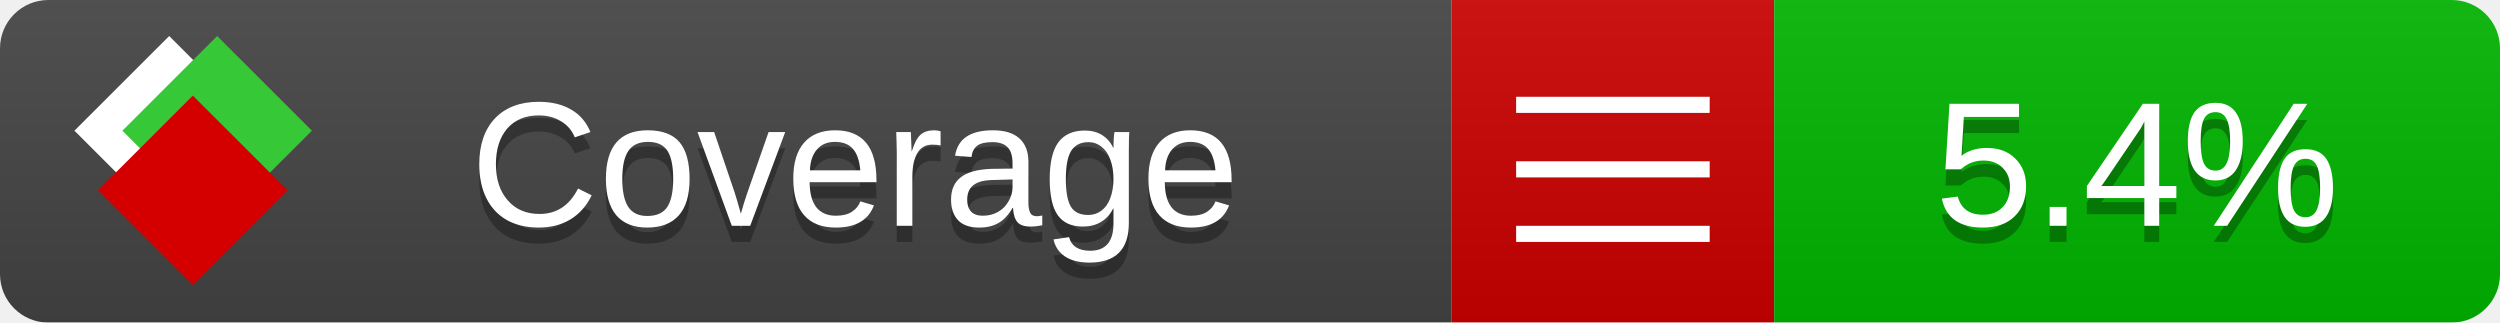
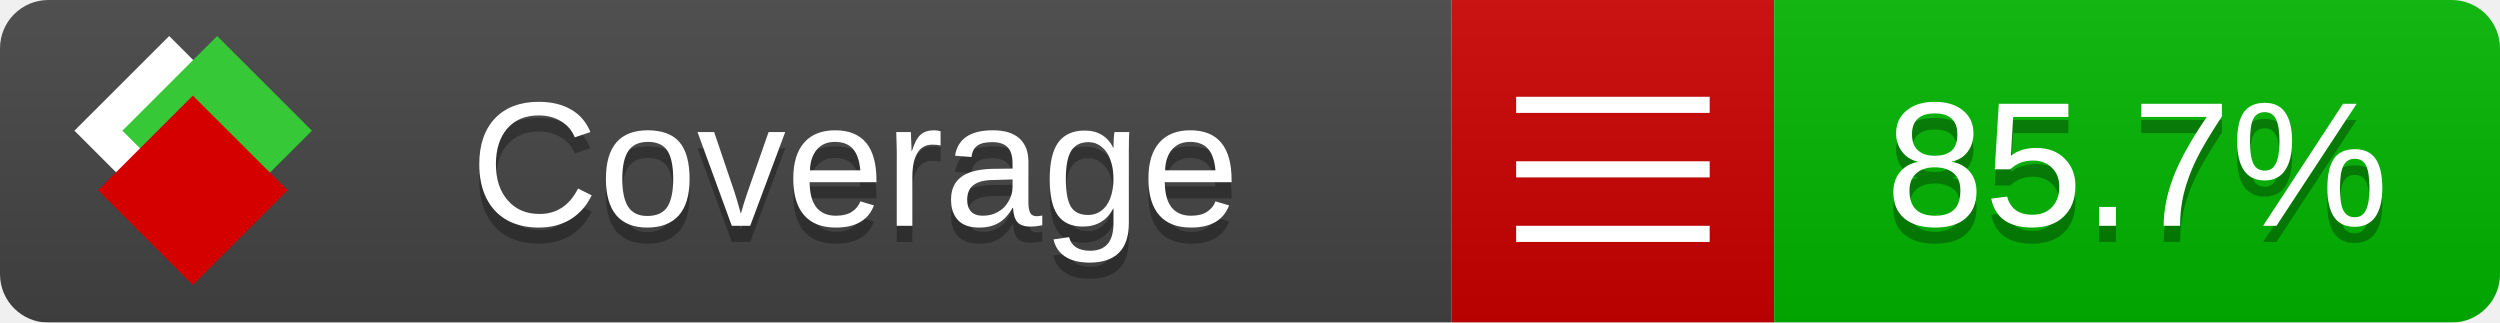
<svg xmlns="http://www.w3.org/2000/svg" xmlns:xlink="http://www.w3.org/1999/xlink" width="155" height="20">
  <style type="text/css">
          
            @keyframes fade1 {
                0% { visibility: visible; opacity: 1; }
               23% { visibility: visible; opacity: 1; }
               25% { visibility: hidden; opacity: 0; }
               48% { visibility: hidden; opacity: 0; }
               50% { visibility: hidden; opacity: 0; }
               73% { visibility: hidden; opacity: 0; }
               75% { visibility: hidden; opacity: 0; }
               98% { visibility: hidden; opacity: 0; }
              100% { visibility: visible; opacity: 1; }
            }
            @keyframes fade2 {
                0% { visibility: hidden; opacity: 0; }
               23% { visibility: hidden; opacity: 0; }
               25% { visibility: visible; opacity: 1; }
               48% { visibility: visible; opacity: 1; }
               50% { visibility: hidden; opacity: 0; }
               73% { visibility: hidden; opacity: 0; }
               75% { visibility: hidden; opacity: 0; }
               98% { visibility: hidden; opacity: 0; }
              100% { visibility: hidden; opacity: 0; }
            }
            @keyframes fade3 {
                0% { visibility: hidden; opacity: 0; }
               23% { visibility: hidden; opacity: 0; }
               25% { visibility: hidden; opacity: 0; }
               48% { visibility: hidden; opacity: 0; }
               50% { visibility: visible; opacity: 1; }
               73% { visibility: visible; opacity: 1; }
               75% { visibility: hidden; opacity: 0; }
               98% { visibility: hidden; opacity: 0; }
              100% { visibility: hidden; opacity: 0; }
            }
            @keyframes fade4 {
                0% { visibility: hidden; opacity: 0; }
               23% { visibility: hidden; opacity: 0; }
               25% { visibility: hidden; opacity: 0; }
               48% { visibility: hidden; opacity: 0; }
               50% { visibility: hidden; opacity: 0; }
               73% { visibility: hidden; opacity: 0; }
               75% { visibility: visible; opacity: 1; }
               98% { visibility: visible; opacity: 1; }
              100% { visibility: hidden; opacity: 0; }
            }
            .linecoverage {
                animation-duration: 15s;
                animation-name: fade1;
                animation-iteration-count: infinite;
            }
            .branchcoverage {
                animation-duration: 15s;
                animation-name: fade2;
                animation-iteration-count: infinite;
            }
            .methodcoverage {
                animation-duration: 15s;
                animation-name: fade3;
                animation-iteration-count: infinite;
            }
            .fullmethodcoverage {
                animation-duration: 15s;
                animation-name: fade4;
                animation-iteration-count: infinite;
            }
          
    </style>
  <defs>
    <linearGradient id="gradient" x2="0" y2="100%">
      <stop offset="0" stop-color="#bbb" stop-opacity=".1" />
      <stop offset="1" stop-opacity=".1" />
    </linearGradient>
    <linearGradient id="c">
      <stop offset="0" stop-color="#d40000" />
      <stop offset="1" stop-color="#ff2a2a" />
    </linearGradient>
    <linearGradient id="a">
      <stop offset="0" stop-color="#e0e0de" />
      <stop offset="1" stop-color="#fff" />
    </linearGradient>
    <linearGradient id="b">
      <stop offset="0" stop-color="#37c837" />
      <stop offset="1" stop-color="#217821" />
    </linearGradient>
    <linearGradient xlink:href="#a" id="e" x1="106.44" x2="69.96" y1="-11.96" y2="-46.84" gradientTransform="matrix(-.8426 -.00045 -.00045 -.8426 -94.27 -75.82)" gradientUnits="userSpaceOnUse" />
    <linearGradient xlink:href="#b" id="f" x1="56.19" x2="77.97" y1="-23.45" y2="10.62" gradientTransform="matrix(.8426 .00045 .00045 .8426 94.27 75.82)" gradientUnits="userSpaceOnUse" />
    <linearGradient xlink:href="#c" id="g" x1="79.98" x2="132.9" y1="10.79" y2="10.79" gradientTransform="matrix(.8426 .00045 .00045 .8426 94.27 75.82)" gradientUnits="userSpaceOnUse" />
    <mask id="mask">
      <rect width="155" height="20" rx="3" fill="#fff" />
    </mask>
    <g id="icon" transform="matrix(.04486 0 0 .04481 -.48 -.63)">
      <rect width="52.92" height="52.92" x="-109.72" y="-27.13" fill="url(#e)" transform="rotate(-135)" />
      <rect width="52.92" height="52.92" x="70.19" y="-39.18" fill="url(#f)" transform="rotate(45)" />
      <rect width="52.92" height="52.92" x="80.05" y="-15.74" fill="url(#g)" transform="rotate(45)" />
    </g>
  </defs>
  <g mask="url(#mask)">
    <rect x="0" y="0" width="90" height="20" fill="#444" />
    <rect x="90" y="0" width="20" height="20" fill="#c00" />
    <rect x="110" y="0" width="45" height="20" fill="#00B600" />
    <rect x="0" y="0" width="155" height="20" fill="url(#gradient)" />
  </g>
  <g>
    <path class="" stroke="#fff" d="M94 6.5 h12 M94 10.5 h12 M94 14.5 h12" />
  </g>
  <g fill="#fff" text-anchor="middle" font-family="Verdana,Arial,Geneva,sans-serif" font-size="11">
    <a xlink:href="https://github.com/danielpalme/ReportGenerator" target="_top">
      <use xlink:href="#icon" transform="translate(3,1) scale(3.5)" />
    </a>
    <text x="53" y="15" fill="#010101" fill-opacity=".3">Coverage</text>
    <text x="53" y="14" fill="#fff">Coverage</text>
-     <text class="" x="132.5" y="15" fill="#010101" fill-opacity=".3">5.4%</text>
-     <text class="" x="132.5" y="14">5.4%</text>
+     <text class="" x="132.5" y="15" fill="#010101" fill-opacity=".3">85.7%</text>
+     <text class="" x="132.5" y="14">85.7%</text>
  </g>
  <g>
    <rect class="" x="90" y="0" width="65" height="20" fill-opacity="0" />
  </g>
</svg>
